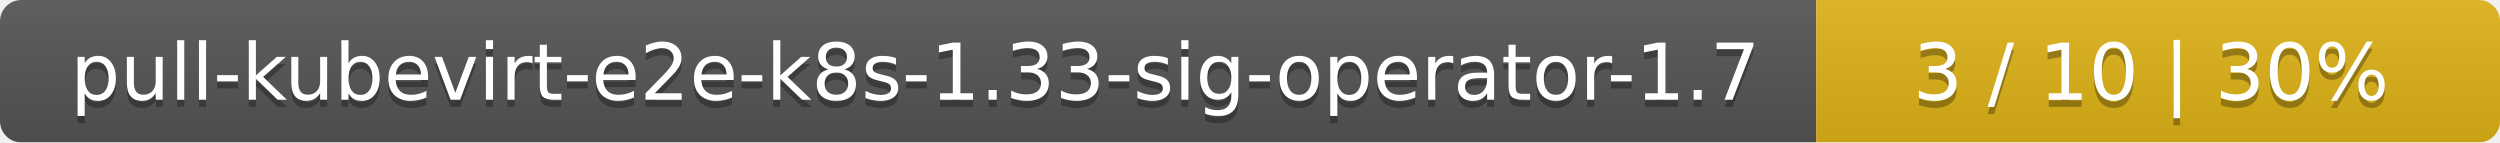
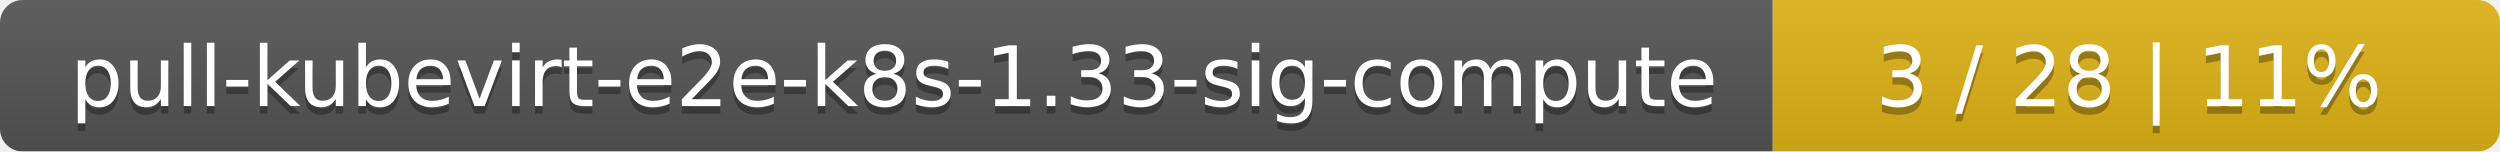
- <svg xmlns="http://www.w3.org/2000/svg" width="351" height="20">
+ <svg xmlns="http://www.w3.org/2000/svg" width="330" height="20">
  <linearGradient id="smooth" x2="0" y2="100%">
    <stop offset="0" stop-color="#bbb" stop-opacity=".1" />
    <stop offset="1" stop-opacity=".1" />
  </linearGradient>
  <mask id="round">
-     <rect width="351" height="20" rx="3" fill="#fff" />
+     <rect width="330" height="20" rx="3" fill="#fff" />
  </mask>
  <g mask="url(#round)">
-     <rect width="255" height="20" fill="#555" />
-     <rect x="255" width="96" height="20" fill="#dfb317" />
-     <rect width="351" height="20" fill="url(#smooth)" />
+     <rect width="234" height="20" fill="#555" />
+     <rect x="234" width="96" height="20" fill="#dfb317" />
+     <rect width="330" height="20" fill="url(#smooth)" />
  </g>
  <g fill="#fff" text-anchor="middle" font-family="DejaVu Sans,Verdana,Geneva,sans-serif" font-size="11">
-     <text x="128.5" y="15" fill="#010101" fill-opacity=".3">pull-kubevirt-e2e-k8s-1.33-sig-operator-1.7</text>
-     <text x="128.5" y="14">pull-kubevirt-e2e-k8s-1.33-sig-operator-1.7</text>
-     <text x="302" y="15" fill="#010101" fill-opacity=".3">3 / 10    |    30%</text>
-     <text x="302" y="14">3 / 10    |    30%</text>
+     <text x="118" y="15" fill="#010101" fill-opacity=".3">pull-kubevirt-e2e-k8s-1.33-sig-compute</text>
+     <text x="118" y="14">pull-kubevirt-e2e-k8s-1.33-sig-compute</text>
+     <text x="281" y="15" fill="#010101" fill-opacity=".3">3 / 28    |    11%</text>
+     <text x="281" y="14">3 / 28    |    11%</text>
  </g>
</svg>
